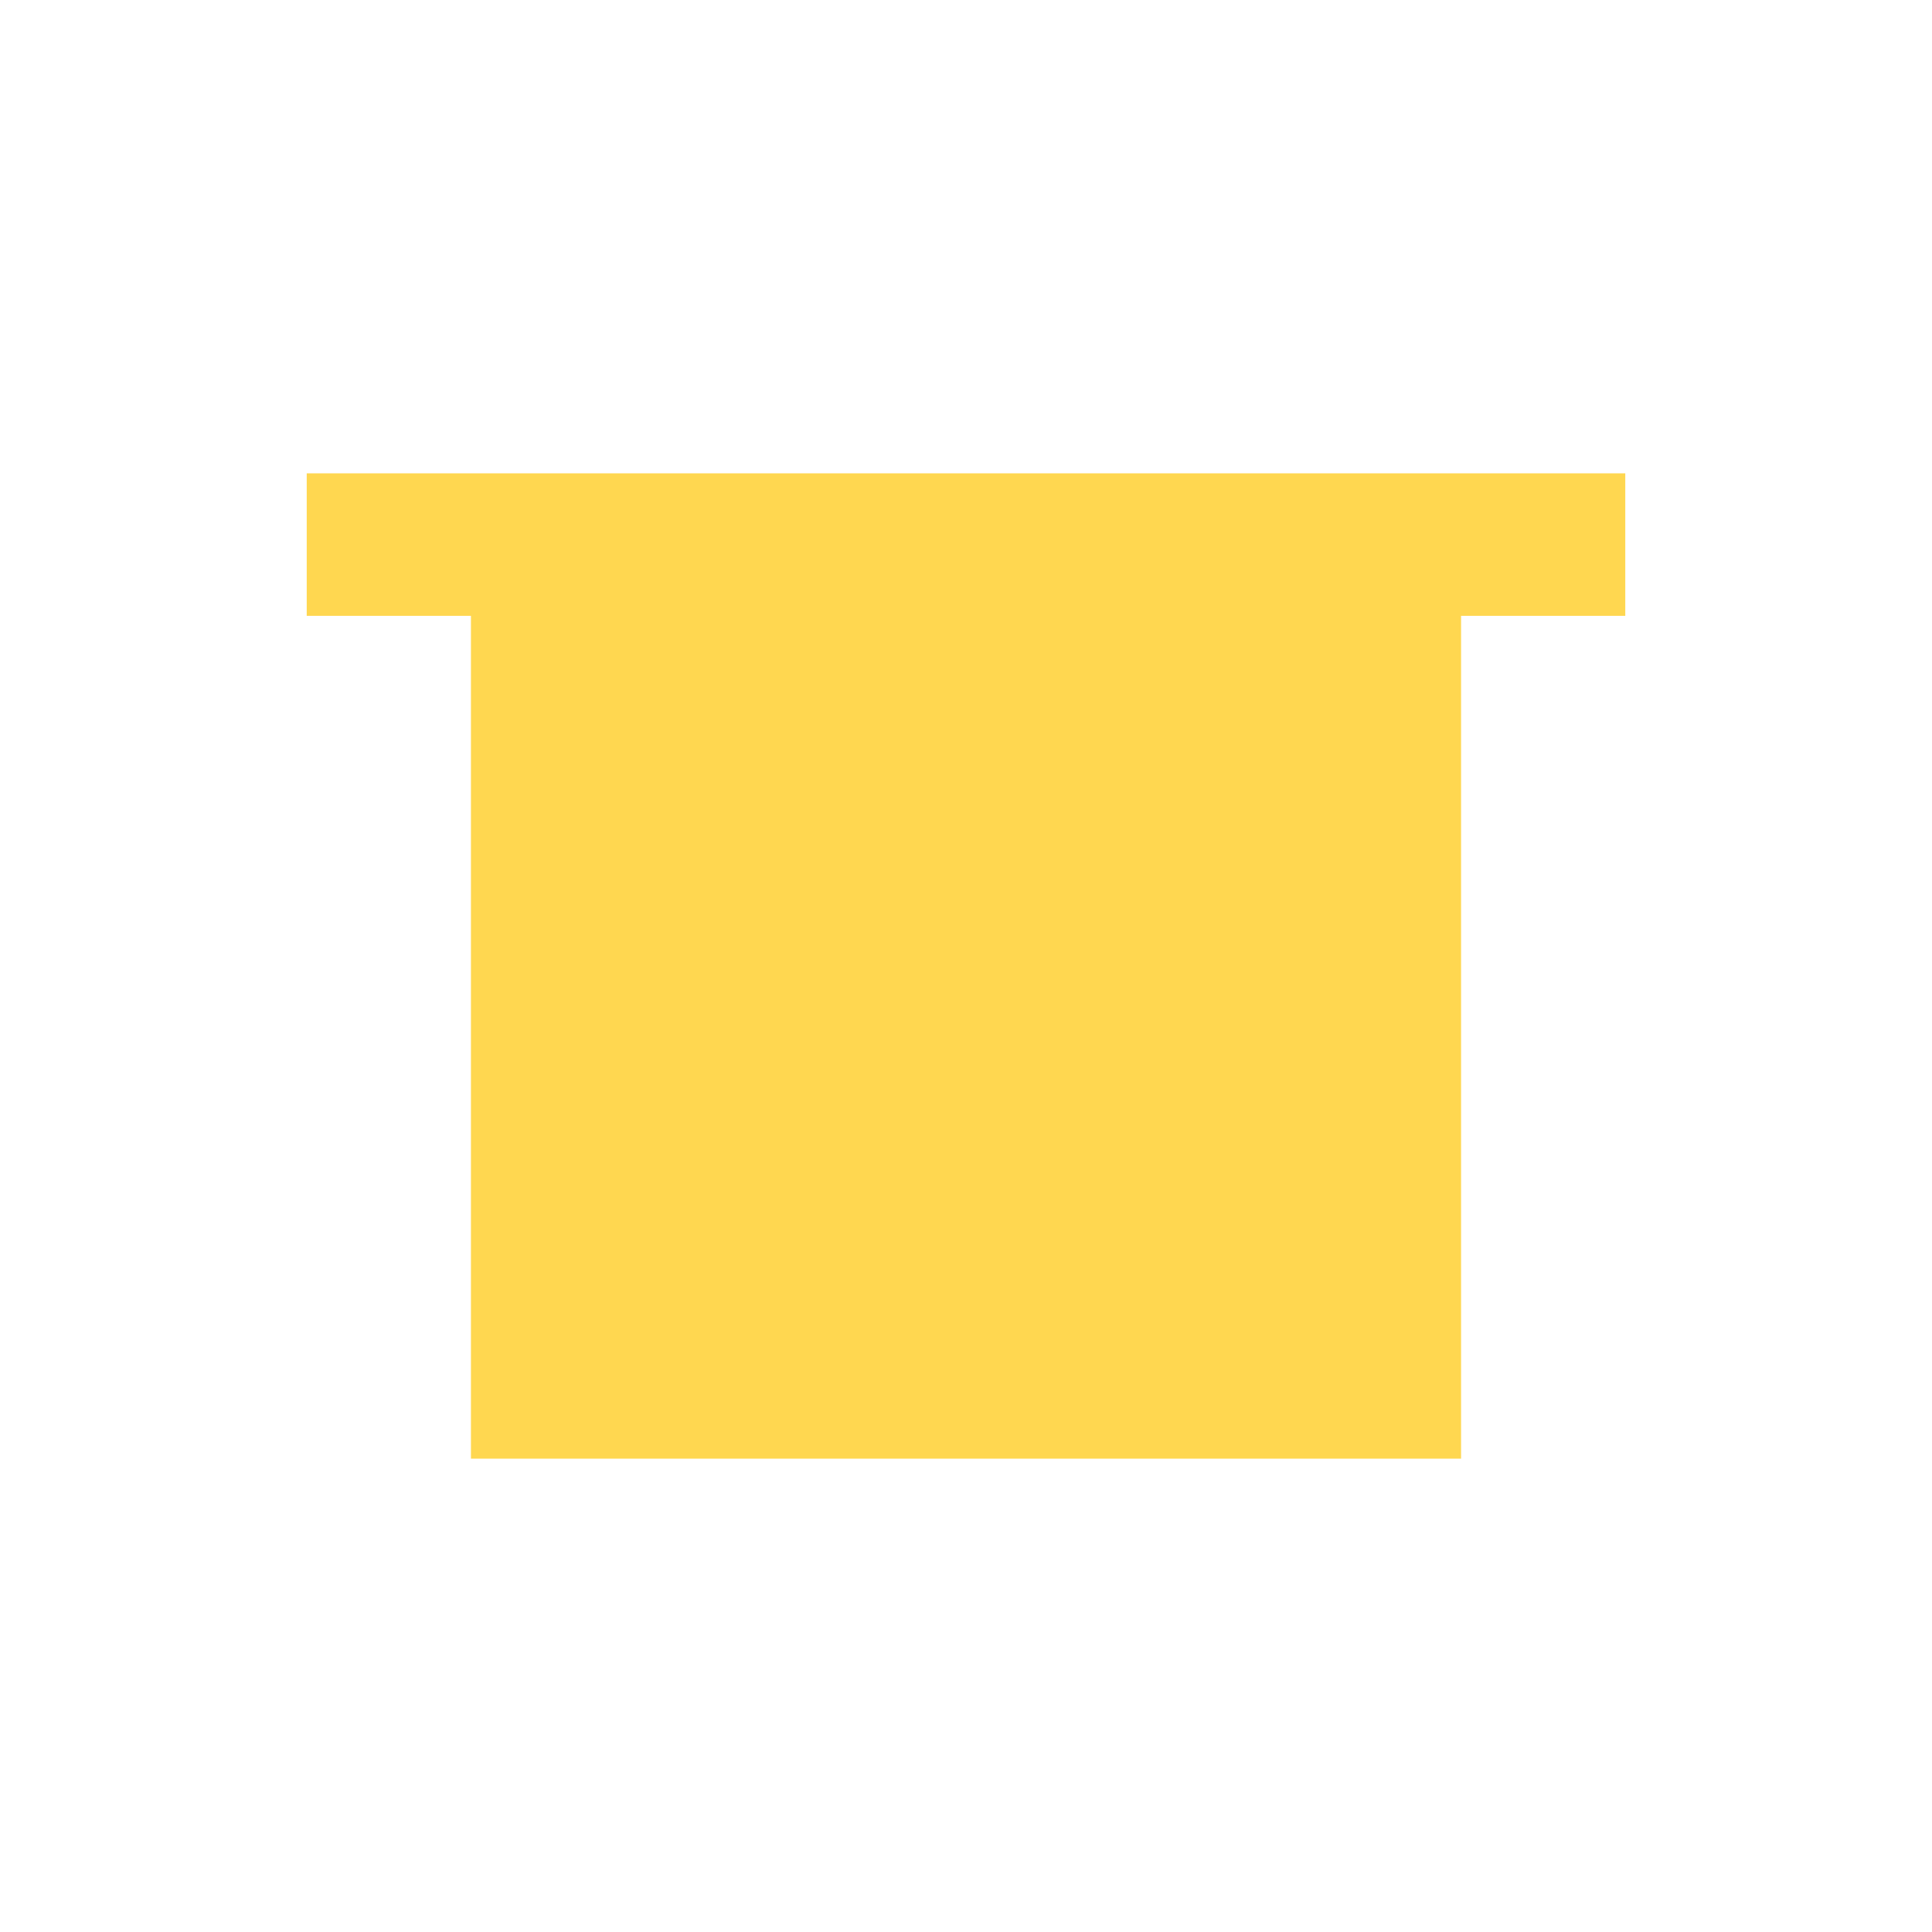
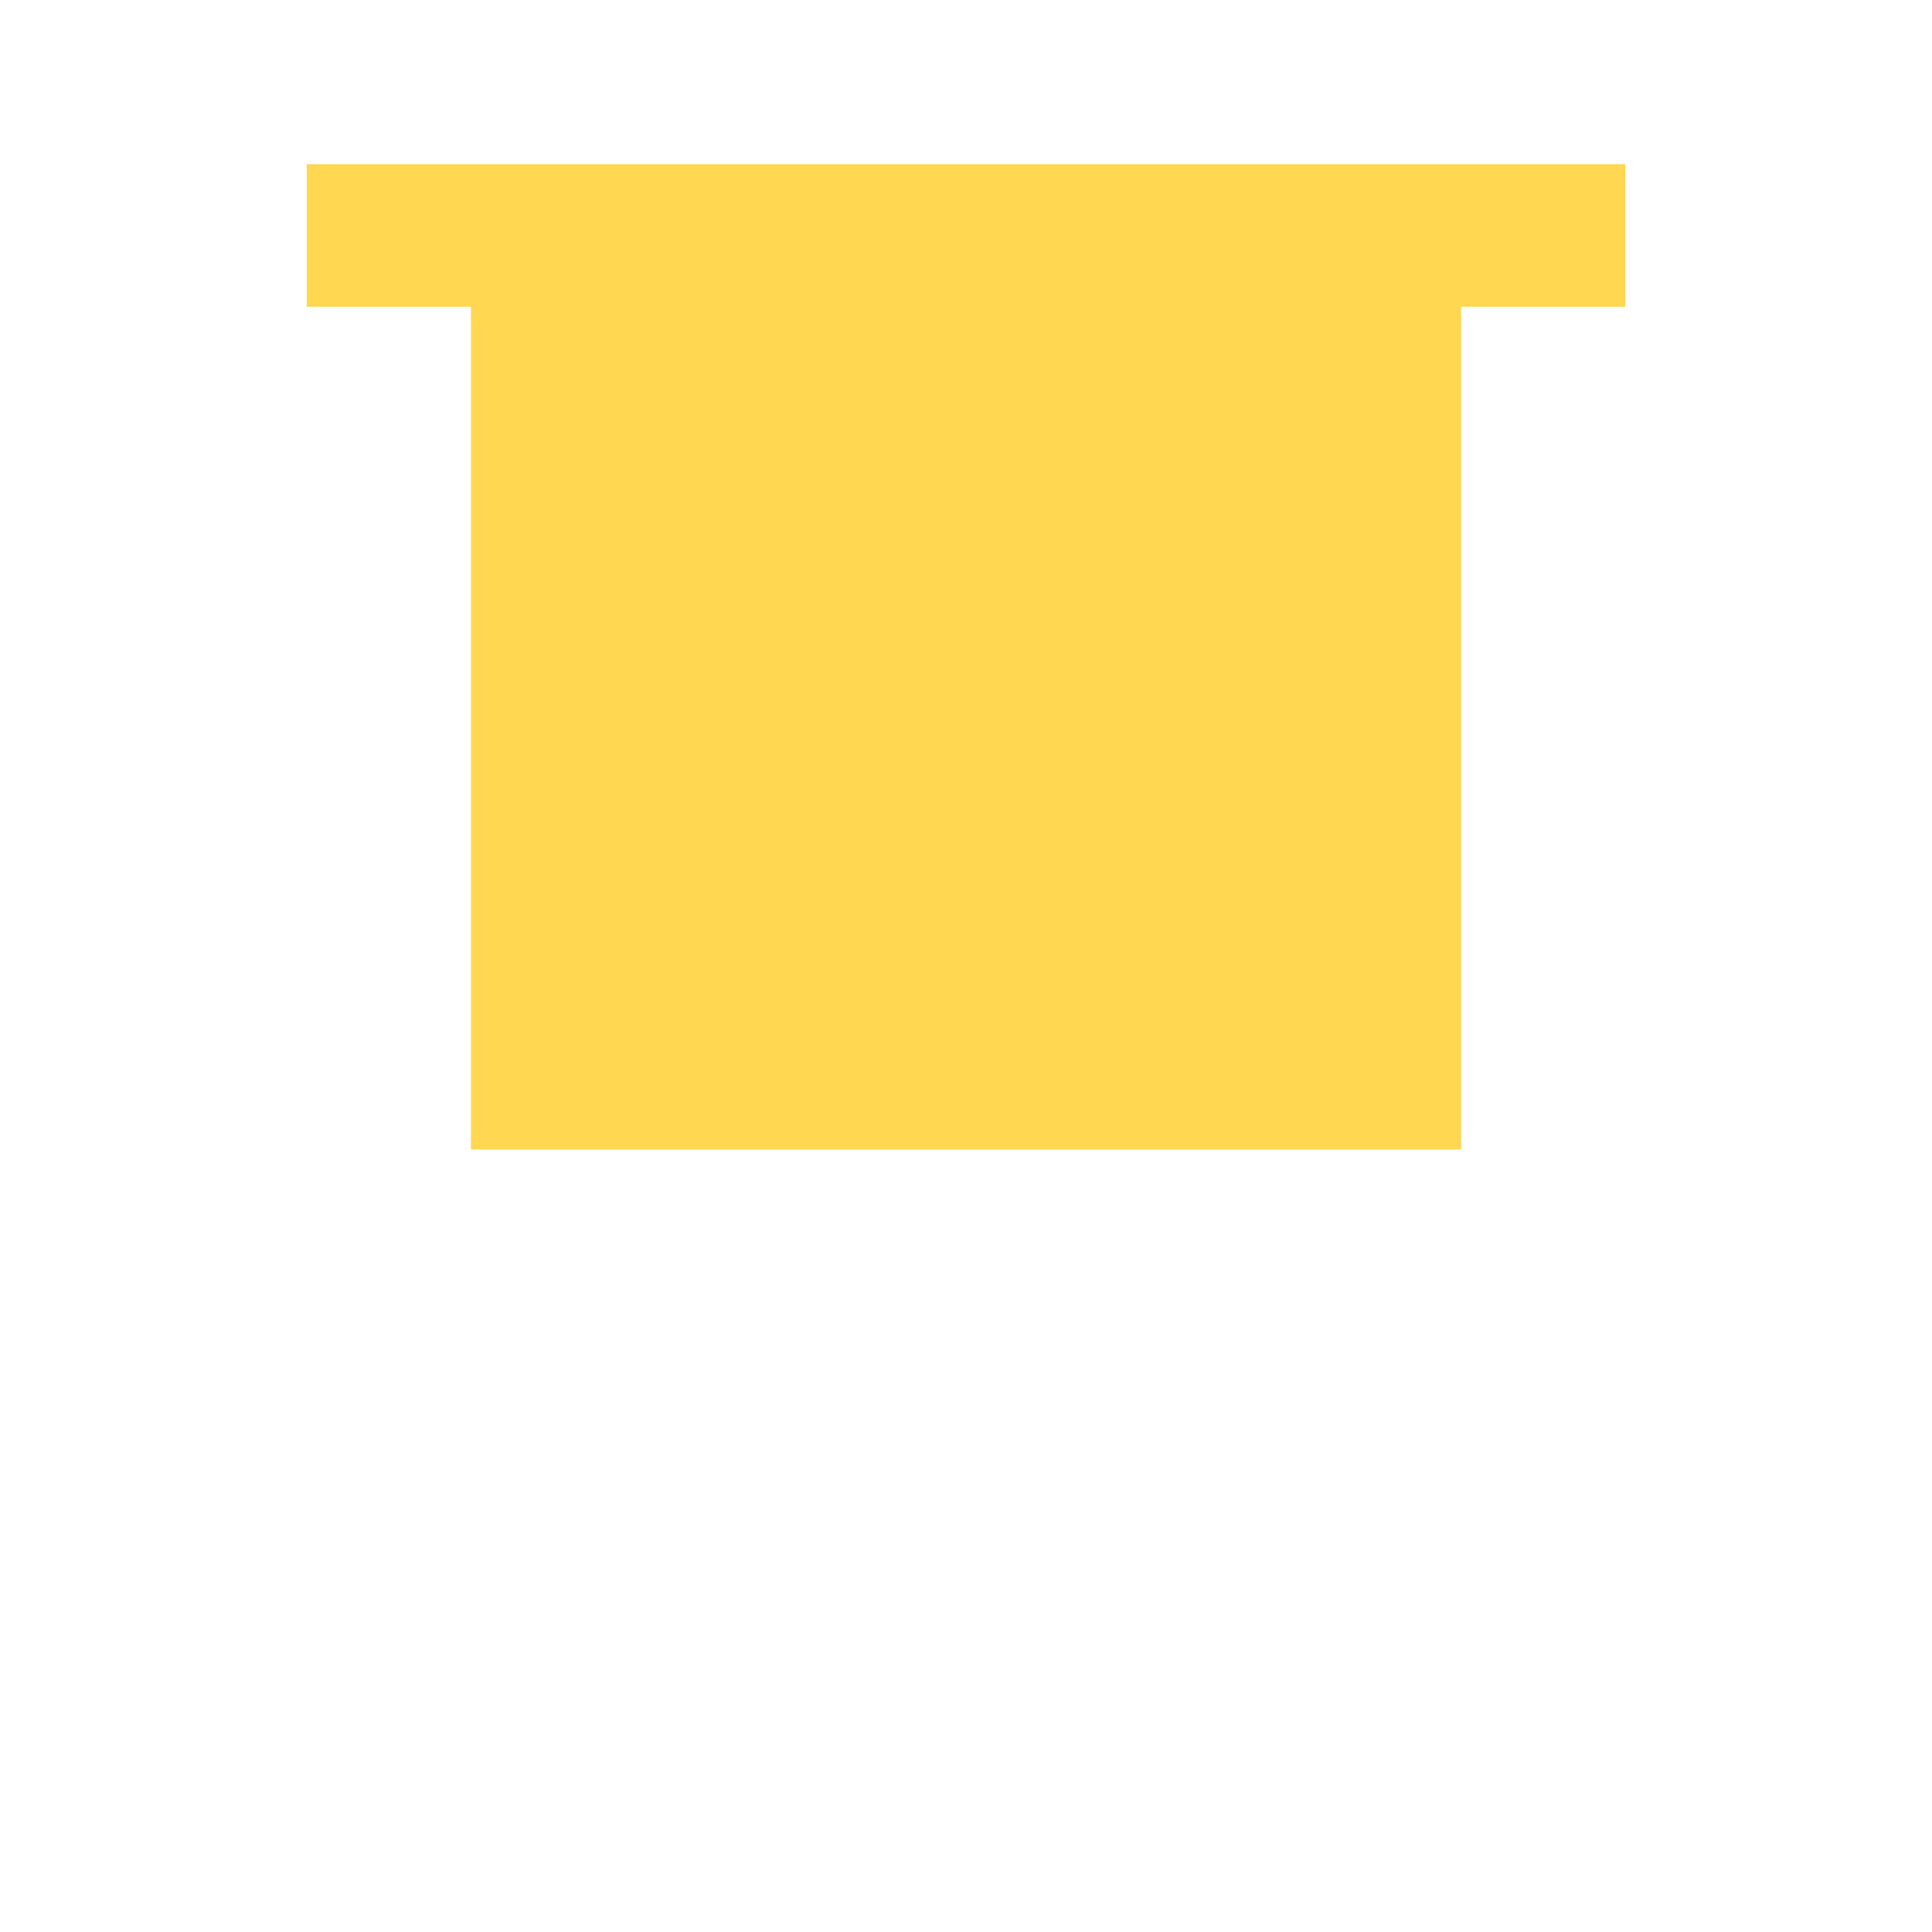
<svg xmlns="http://www.w3.org/2000/svg" height="25" width="25" version="1.1">
-   <path fill="#ffd750" stroke-linejoin="miter" style="enable-background:accumulate;color:#000000;" d="m3.969,6.125v1.844h2.125v10.906h12.812v-10.906h2.125v-1.844h-17.062z" fill-rule="nonzero" stroke-dashoffset="0" stroke-linecap="butt" stroke-miterlimit="4" stroke-dasharray="none" stroke-width="4.683" />
+   <path fill="#ffd750" d="m3.969,2.125v1.844h2.125v10.906h12.812v-10.906h2.125v-1.844h-17.062z" />
</svg>
